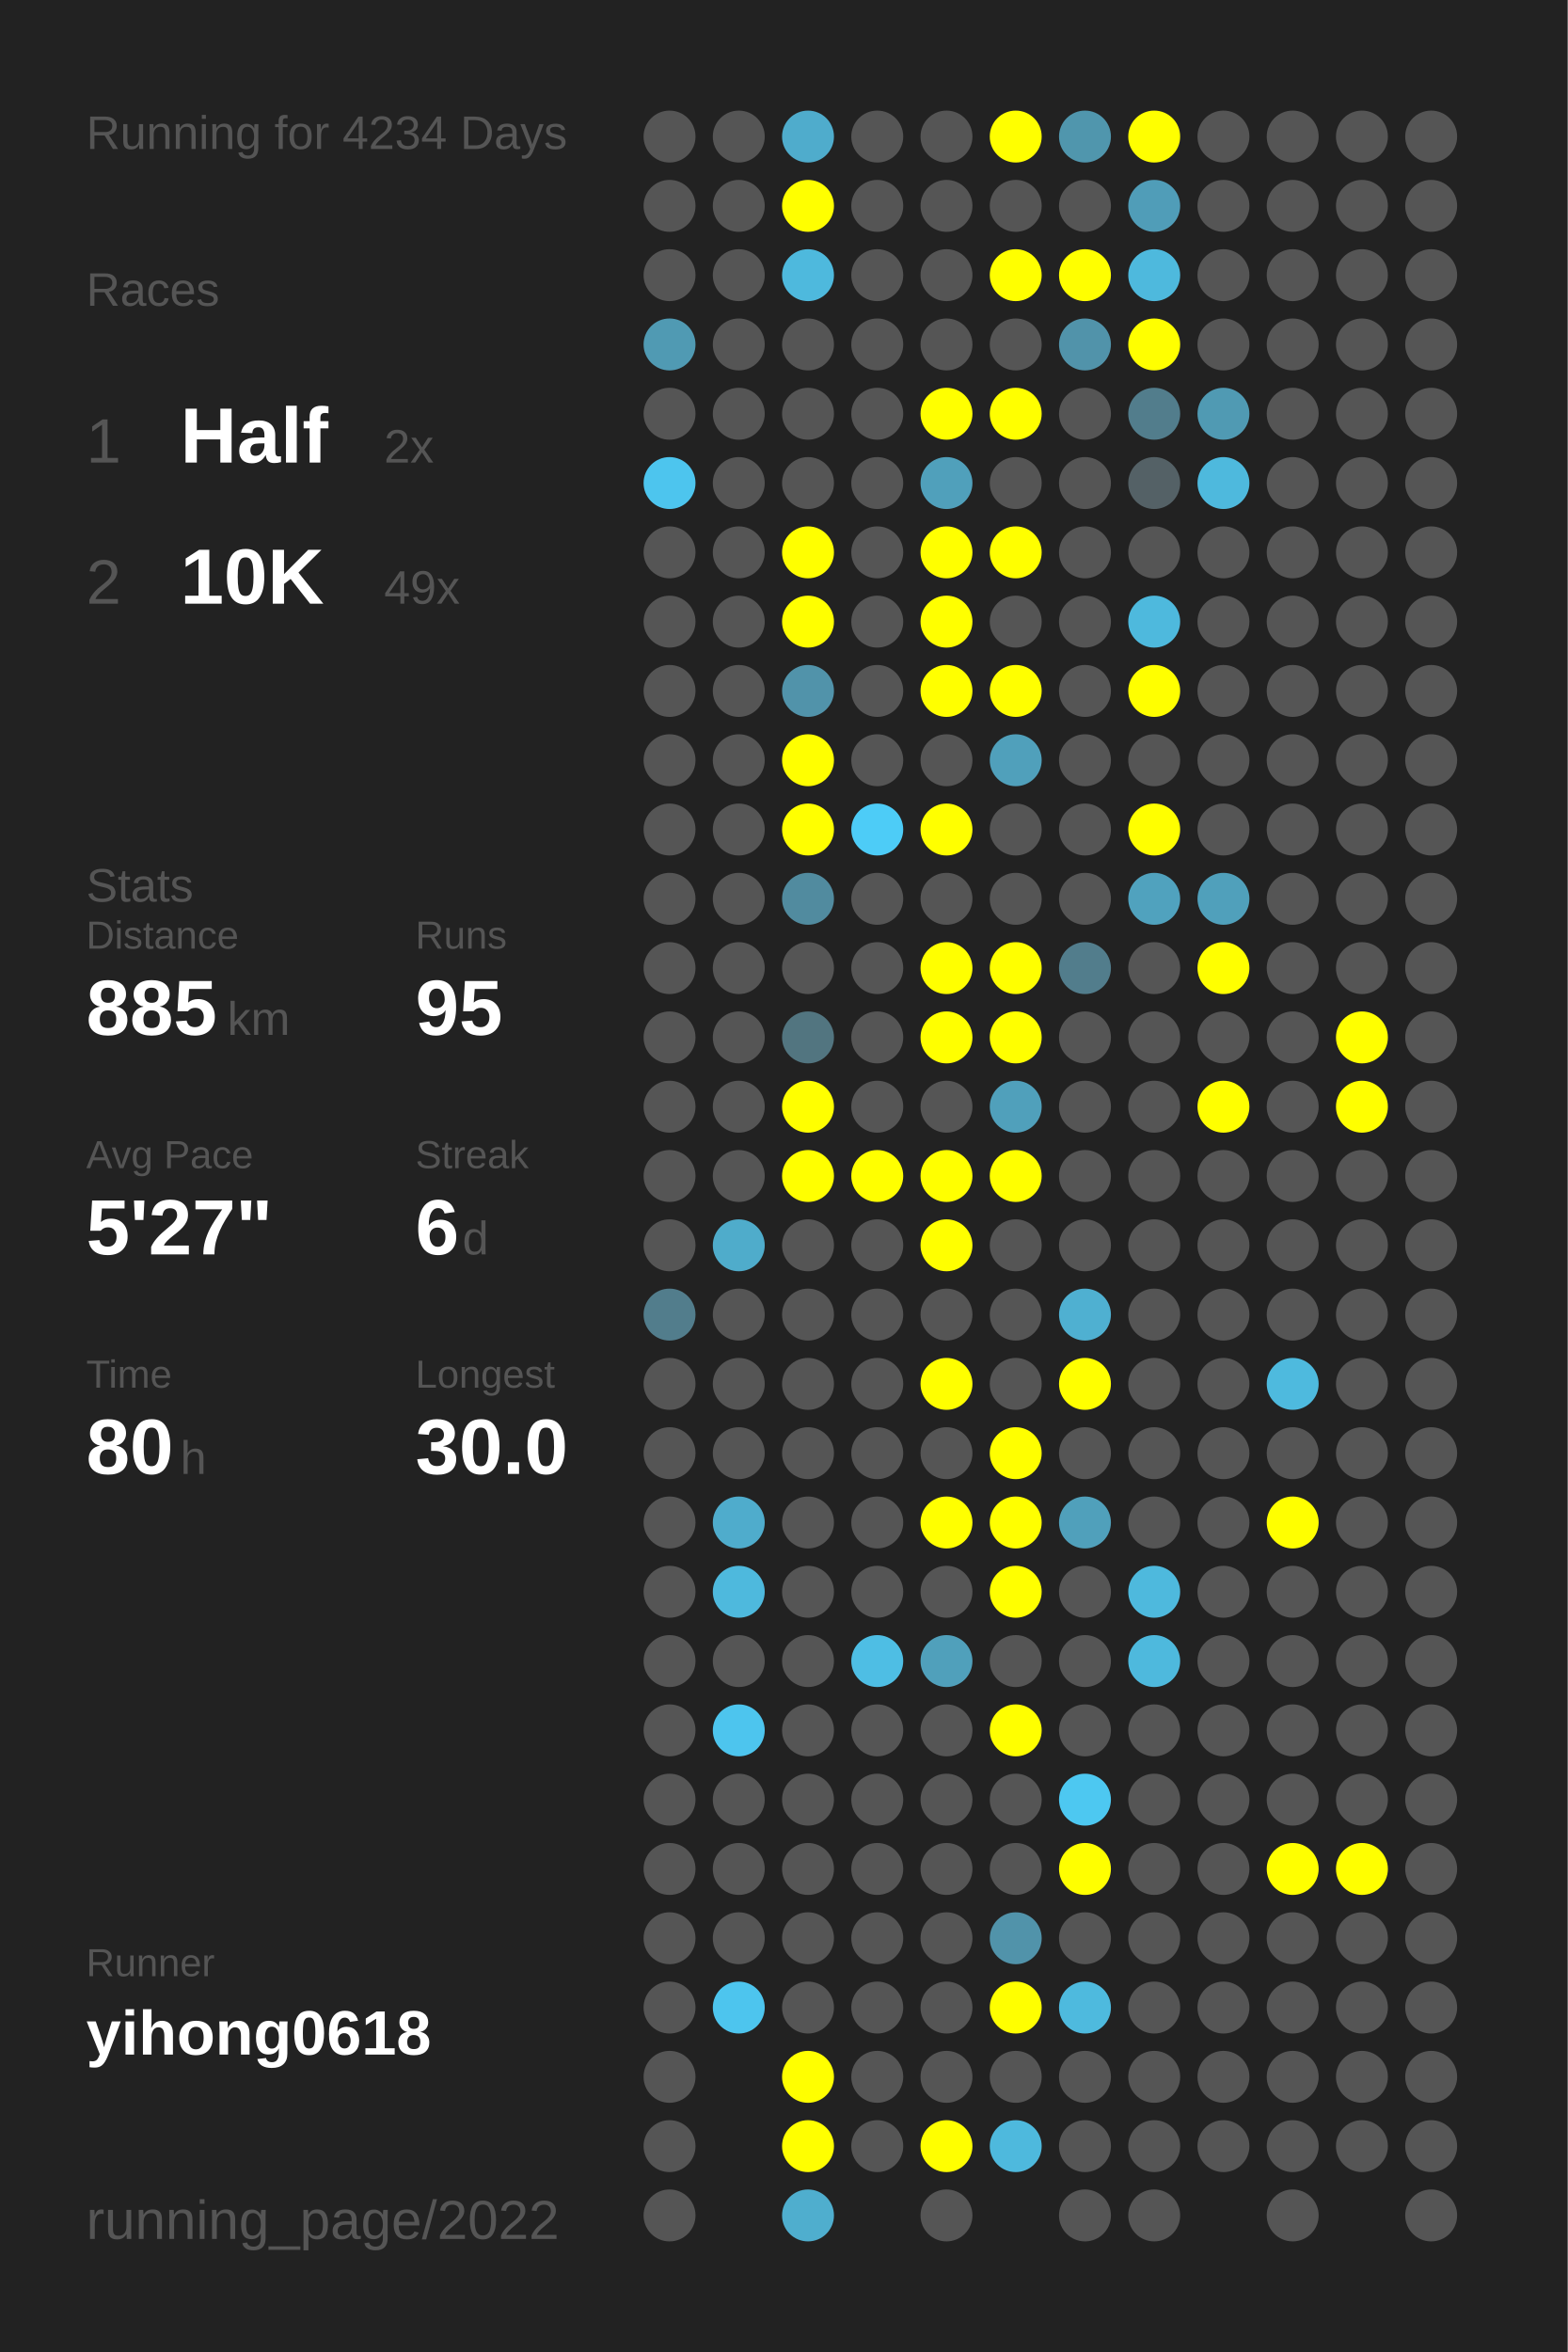
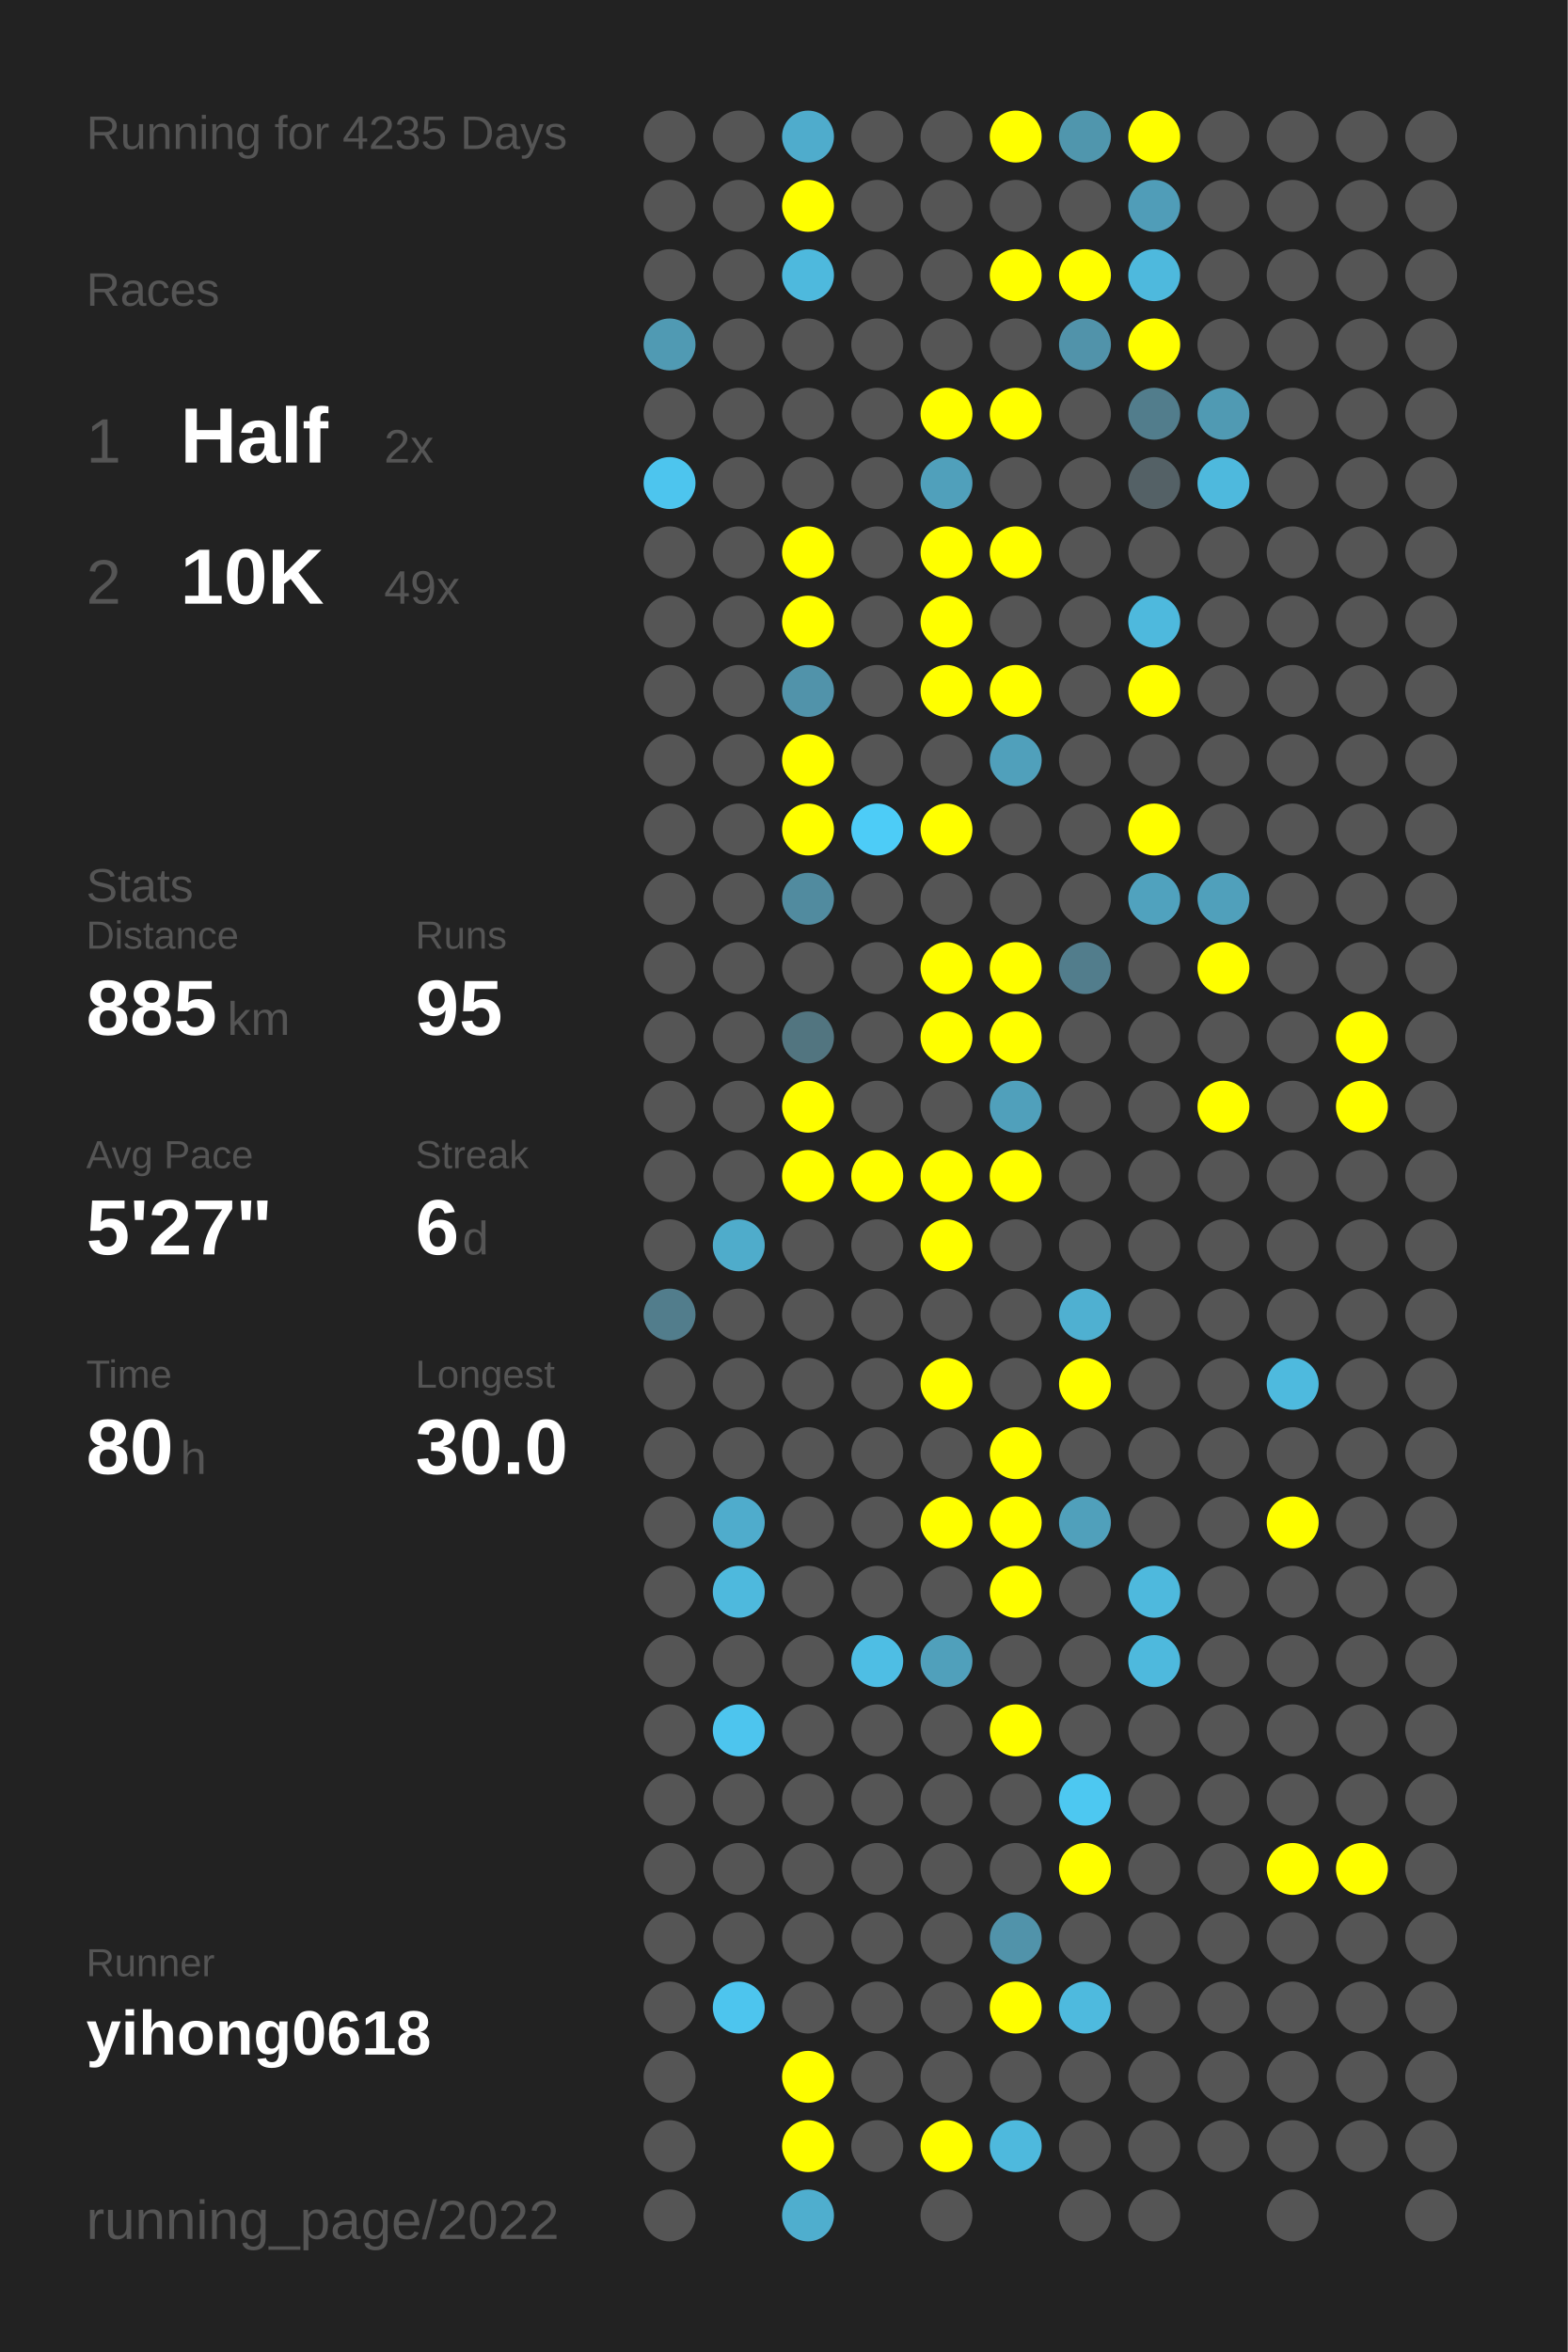
<svg xmlns="http://www.w3.org/2000/svg" baseProfile="full" height="300mm" version="1.1" viewBox="0,0,200,300" width="200mm">
  <defs />
  <rect fill="#222222" height="300" width="200" x="0" y="0" />
-   <text fill="#555555" style="font-size:6px; font-family:Arial;" x="11" y="19">Running for 4234 Days</text>
+   <text fill="#555555" style="font-size:6px; font-family:Arial;" x="11" y="19">Running for 4235 Days</text>
  <text fill="#555555" style="font-size:6px; font-family:Arial;" x="11" y="39">Races</text>
  <text fill="#555555" style="font-size:8px; font-family:Arial;" x="11" y="59">1</text>
  <text fill="#FFFFFF" style="font-size:10px; font-family:Arial; font-weight:bold;" x="23" y="59">Half</text>
  <text fill="#555555" style="font-size:6px; font-family:Arial;" x="49" y="59">2x</text>
  <text fill="#555555" style="font-size:8px; font-family:Arial;" x="11" y="77">2</text>
  <text fill="#FFFFFF" style="font-size:10px; font-family:Arial; font-weight:bold;" x="23" y="77">10K</text>
  <text fill="#555555" style="font-size:6px; font-family:Arial;" x="49" y="77">49x</text>
  <text fill="#555555" style="font-size:6px; font-family:Arial;" x="11" y="115">Stats</text>
  <text fill="#555555" style="font-size:5px; font-family:Arial;" x="11" y="121">Distance</text>
  <text fill="#FFFFFF" style="font-size:10px; font-family:Arial; font-weight:bold;" x="11" y="132">885</text>
  <text fill="#555555" style="font-size:6px; font-family:Arial;" x="29" y="132">km</text>
  <text fill="#555555" style="font-size:5px; font-family:Arial;" x="53" y="121">Runs</text>
  <text fill="#FFFFFF" style="font-size:10px; font-family:Arial; font-weight:bold;" x="53" y="132">95</text>
  <text fill="#555555" style="font-size:5px; font-family:Arial;" x="11" y="149">Avg Pace</text>
  <text fill="#FFFFFF" style="font-size:10px; font-family:Arial; font-weight:bold;" x="11" y="160">5'27"</text>
  <text fill="#555555" style="font-size:5px; font-family:Arial;" x="53" y="149">Streak</text>
  <text fill="#FFFFFF" style="font-size:10px; font-family:Arial; font-weight:bold;" x="53" y="160">6</text>
  <text fill="#555555" style="font-size:6px; font-family:Arial;" x="59" y="160">d</text>
  <text fill="#555555" style="font-size:5px; font-family:Arial;" x="11" y="177">Time</text>
  <text fill="#FFFFFF" style="font-size:10px; font-family:Arial; font-weight:bold;" x="11" y="188">80</text>
  <text fill="#555555" style="font-size:6px; font-family:Arial;" x="23" y="188">h</text>
  <text fill="#555555" style="font-size:5px; font-family:Arial;" x="53" y="177">Longest</text>
  <text fill="#FFFFFF" style="font-size:10px; font-family:Arial; font-weight:bold;" x="53" y="188">30.0</text>
  <text fill="#555555" style="font-size:5px; font-family:Arial;" x="11" y="252.065">Runner</text>
  <text fill="#FFFFFF" style="font-size:8px; font-family:Arial; font-weight:bold;" x="11" y="262.065">yihong0618</text>
  <text fill="#555555" style="font-size:7px; font-family:Arial;" x="11" y="285.581">running_page/2022</text>
  <circle cx="85.417" cy="17.419" fill="#555555" r="3.312" />
  <circle cx="85.417" cy="26.258" fill="#555555" r="3.312" />
  <circle cx="85.417" cy="35.097" fill="#555555" r="3.312" />
  <circle cx="85.417" cy="43.935" fill="#509ab3" r="3.312" />
  <circle cx="85.417" cy="52.774" fill="#555555" r="3.312" />
  <circle cx="85.417" cy="61.613" fill="#4dc5ee" r="3.312" />
  <circle cx="85.417" cy="70.452" fill="#555555" r="3.312" />
  <circle cx="85.417" cy="79.29" fill="#555555" r="3.312" />
  <circle cx="85.417" cy="88.129" fill="#555555" r="3.312" />
  <circle cx="85.417" cy="96.968" fill="#555555" r="3.312" />
  <circle cx="85.417" cy="105.806" fill="#555555" r="3.312" />
  <circle cx="85.417" cy="114.645" fill="#555555" r="3.312" />
  <circle cx="85.417" cy="123.484" fill="#555555" r="3.312" />
  <circle cx="85.417" cy="132.323" fill="#555555" r="3.312" />
  <circle cx="85.417" cy="141.161" fill="#555555" r="3.312" />
  <circle cx="85.417" cy="150" fill="#555555" r="3.312" />
  <circle cx="85.417" cy="158.839" fill="#555555" r="3.312" />
  <circle cx="85.417" cy="167.677" fill="#527d8c" r="3.312" />
  <circle cx="85.417" cy="176.516" fill="#555555" r="3.312" />
  <circle cx="85.417" cy="185.355" fill="#555555" r="3.312" />
  <circle cx="85.417" cy="194.194" fill="#555555" r="3.312" />
  <circle cx="85.417" cy="203.032" fill="#555555" r="3.312" />
  <circle cx="85.417" cy="211.871" fill="#555555" r="3.312" />
  <circle cx="85.417" cy="220.71" fill="#555555" r="3.312" />
  <circle cx="85.417" cy="229.548" fill="#555555" r="3.312" />
  <circle cx="85.417" cy="238.387" fill="#555555" r="3.312" />
  <circle cx="85.417" cy="247.226" fill="#555555" r="3.312" />
  <circle cx="85.417" cy="256.065" fill="#555555" r="3.312" />
  <circle cx="85.417" cy="264.903" fill="#555555" r="3.312" />
  <circle cx="85.417" cy="273.742" fill="#555555" r="3.312" />
  <circle cx="85.417" cy="282.581" fill="#555555" r="3.312" />
  <circle cx="94.25" cy="17.419" fill="#555555" r="3.312" />
  <circle cx="94.25" cy="26.258" fill="#555555" r="3.312" />
  <circle cx="94.25" cy="35.097" fill="#555555" r="3.312" />
  <circle cx="94.25" cy="43.935" fill="#555555" r="3.312" />
  <circle cx="94.25" cy="52.774" fill="#555555" r="3.312" />
  <circle cx="94.25" cy="61.613" fill="#555555" r="3.312" />
  <circle cx="94.25" cy="70.452" fill="#555555" r="3.312" />
  <circle cx="94.25" cy="79.29" fill="#555555" r="3.312" />
  <circle cx="94.25" cy="88.129" fill="#555555" r="3.312" />
  <circle cx="94.25" cy="96.968" fill="#555555" r="3.312" />
  <circle cx="94.25" cy="105.806" fill="#555555" r="3.312" />
  <circle cx="94.25" cy="114.645" fill="#555555" r="3.312" />
  <circle cx="94.25" cy="123.484" fill="#555555" r="3.312" />
  <circle cx="94.25" cy="132.323" fill="#555555" r="3.312" />
  <circle cx="94.25" cy="141.161" fill="#555555" r="3.312" />
  <circle cx="94.25" cy="150" fill="#555555" r="3.312" />
  <circle cx="94.25" cy="158.839" fill="#4faccb" r="3.312" />
  <circle cx="94.25" cy="167.677" fill="#555555" r="3.312" />
  <circle cx="94.25" cy="176.516" fill="#555555" r="3.312" />
  <circle cx="94.25" cy="185.355" fill="#555555" r="3.312" />
  <circle cx="94.25" cy="194.194" fill="#4faccc" r="3.312" />
  <circle cx="94.25" cy="203.032" fill="#4eb9dd" r="3.312" />
  <circle cx="94.25" cy="211.871" fill="#555555" r="3.312" />
  <circle cx="94.25" cy="220.71" fill="#4dc5ee" r="3.312" />
  <circle cx="94.25" cy="229.548" fill="#555555" r="3.312" />
  <circle cx="94.25" cy="238.387" fill="#555555" r="3.312" />
  <circle cx="94.25" cy="247.226" fill="#555555" r="3.312" />
  <circle cx="94.25" cy="256.065" fill="#4dc5ee" r="3.312" />
  <circle cx="103.083" cy="17.419" fill="#4faccc" r="3.312" />
  <circle cx="103.083" cy="26.258" fill="#FFFF00" r="3.312" />
  <circle cx="103.083" cy="35.097" fill="#4eb9dd" r="3.312" />
  <circle cx="103.083" cy="43.935" fill="#555555" r="3.312" />
  <circle cx="103.083" cy="52.774" fill="#555555" r="3.312" />
  <circle cx="103.083" cy="61.613" fill="#555555" r="3.312" />
  <circle cx="103.083" cy="70.452" fill="#FFFF00" r="3.312" />
  <circle cx="103.083" cy="79.29" fill="#FFFF00" r="3.312" />
  <circle cx="103.083" cy="88.129" fill="#5193aa" r="3.312" />
  <circle cx="103.083" cy="96.968" fill="#FFFF00" r="3.312" />
  <circle cx="103.083" cy="105.806" fill="#FFFF00" r="3.312" />
  <circle cx="103.083" cy="114.645" fill="#518b9f" r="3.312" />
  <circle cx="103.083" cy="123.484" fill="#555555" r="3.312" />
  <circle cx="103.083" cy="132.323" fill="#527580" r="3.312" />
  <circle cx="103.083" cy="141.161" fill="#FFFF00" r="3.312" />
  <circle cx="103.083" cy="150" fill="#FFFF00" r="3.312" />
  <circle cx="103.083" cy="158.839" fill="#555555" r="3.312" />
  <circle cx="103.083" cy="167.677" fill="#555555" r="3.312" />
  <circle cx="103.083" cy="176.516" fill="#555555" r="3.312" />
  <circle cx="103.083" cy="185.355" fill="#555555" r="3.312" />
  <circle cx="103.083" cy="194.194" fill="#555555" r="3.312" />
  <circle cx="103.083" cy="203.032" fill="#555555" r="3.312" />
  <circle cx="103.083" cy="211.871" fill="#555555" r="3.312" />
  <circle cx="103.083" cy="220.71" fill="#555555" r="3.312" />
  <circle cx="103.083" cy="229.548" fill="#555555" r="3.312" />
  <circle cx="103.083" cy="238.387" fill="#555555" r="3.312" />
  <circle cx="103.083" cy="247.226" fill="#555555" r="3.312" />
  <circle cx="103.083" cy="256.065" fill="#555555" r="3.312" />
  <circle cx="103.083" cy="264.903" fill="#FFFF00" r="3.312" />
  <circle cx="103.083" cy="273.742" fill="#FFFF00" r="3.312" />
  <circle cx="103.083" cy="282.581" fill="#4faece" r="3.312" />
  <circle cx="111.917" cy="17.419" fill="#555555" r="3.312" />
  <circle cx="111.917" cy="26.258" fill="#555555" r="3.312" />
  <circle cx="111.917" cy="35.097" fill="#555555" r="3.312" />
  <circle cx="111.917" cy="43.935" fill="#555555" r="3.312" />
  <circle cx="111.917" cy="52.774" fill="#555555" r="3.312" />
  <circle cx="111.917" cy="61.613" fill="#555555" r="3.312" />
  <circle cx="111.917" cy="70.452" fill="#555555" r="3.312" />
  <circle cx="111.917" cy="79.29" fill="#555555" r="3.312" />
  <circle cx="111.917" cy="88.129" fill="#555555" r="3.312" />
  <circle cx="111.917" cy="96.968" fill="#555555" r="3.312" />
  <circle cx="111.917" cy="105.806" fill="#4dccf7" r="3.312" />
  <circle cx="111.917" cy="114.645" fill="#555555" r="3.312" />
  <circle cx="111.917" cy="123.484" fill="#555555" r="3.312" />
  <circle cx="111.917" cy="132.323" fill="#555555" r="3.312" />
  <circle cx="111.917" cy="141.161" fill="#555555" r="3.312" />
  <circle cx="111.917" cy="150" fill="#FFFF00" r="3.312" />
  <circle cx="111.917" cy="158.839" fill="#555555" r="3.312" />
  <circle cx="111.917" cy="167.677" fill="#555555" r="3.312" />
  <circle cx="111.917" cy="176.516" fill="#555555" r="3.312" />
  <circle cx="111.917" cy="185.355" fill="#555555" r="3.312" />
  <circle cx="111.917" cy="194.194" fill="#555555" r="3.312" />
  <circle cx="111.917" cy="203.032" fill="#555555" r="3.312" />
  <circle cx="111.917" cy="211.871" fill="#4ebee4" r="3.312" />
  <circle cx="111.917" cy="220.71" fill="#555555" r="3.312" />
  <circle cx="111.917" cy="229.548" fill="#555555" r="3.312" />
  <circle cx="111.917" cy="238.387" fill="#555555" r="3.312" />
  <circle cx="111.917" cy="247.226" fill="#555555" r="3.312" />
  <circle cx="111.917" cy="256.065" fill="#555555" r="3.312" />
  <circle cx="111.917" cy="264.903" fill="#555555" r="3.312" />
  <circle cx="111.917" cy="273.742" fill="#555555" r="3.312" />
  <circle cx="120.75" cy="17.419" fill="#555555" r="3.312" />
  <circle cx="120.75" cy="26.258" fill="#555555" r="3.312" />
  <circle cx="120.75" cy="35.097" fill="#555555" r="3.312" />
  <circle cx="120.75" cy="43.935" fill="#555555" r="3.312" />
  <circle cx="120.75" cy="52.774" fill="#FFFF00" r="3.312" />
  <circle cx="120.75" cy="61.613" fill="#50a0bb" r="3.312" />
  <circle cx="120.75" cy="70.452" fill="#FFFF00" r="3.312" />
  <circle cx="120.75" cy="79.29" fill="#FFFF00" r="3.312" />
  <circle cx="120.75" cy="88.129" fill="#FFFF00" r="3.312" />
  <circle cx="120.75" cy="96.968" fill="#555555" r="3.312" />
  <circle cx="120.75" cy="105.806" fill="#FFFF00" r="3.312" />
  <circle cx="120.75" cy="114.645" fill="#555555" r="3.312" />
  <circle cx="120.75" cy="123.484" fill="#FFFF00" r="3.312" />
  <circle cx="120.75" cy="132.323" fill="#FFFF00" r="3.312" />
  <circle cx="120.75" cy="141.161" fill="#555555" r="3.312" />
  <circle cx="120.75" cy="150" fill="#FFFF00" r="3.312" />
  <circle cx="120.75" cy="158.839" fill="#FFFF00" r="3.312" />
  <circle cx="120.75" cy="167.677" fill="#555555" r="3.312" />
  <circle cx="120.75" cy="176.516" fill="#FFFF00" r="3.312" />
  <circle cx="120.75" cy="185.355" fill="#555555" r="3.312" />
  <circle cx="120.75" cy="194.194" fill="#FFFF00" r="3.312" />
  <circle cx="120.75" cy="203.032" fill="#555555" r="3.312" />
  <circle cx="120.75" cy="211.871" fill="#50a0bb" r="3.312" />
  <circle cx="120.75" cy="220.71" fill="#555555" r="3.312" />
  <circle cx="120.75" cy="229.548" fill="#555555" r="3.312" />
  <circle cx="120.75" cy="238.387" fill="#555555" r="3.312" />
  <circle cx="120.75" cy="247.226" fill="#555555" r="3.312" />
  <circle cx="120.75" cy="256.065" fill="#555555" r="3.312" />
  <circle cx="120.75" cy="264.903" fill="#555555" r="3.312" />
  <circle cx="120.75" cy="273.742" fill="#FFFF00" r="3.312" />
  <circle cx="120.75" cy="282.581" fill="#555555" r="3.312" />
  <circle cx="129.583" cy="17.419" fill="#FFFF00" r="3.312" />
  <circle cx="129.583" cy="26.258" fill="#555555" r="3.312" />
  <circle cx="129.583" cy="35.097" fill="#FFFF00" r="3.312" />
  <circle cx="129.583" cy="43.935" fill="#555555" r="3.312" />
  <circle cx="129.583" cy="52.774" fill="#FFFF00" r="3.312" />
  <circle cx="129.583" cy="61.613" fill="#555555" r="3.312" />
  <circle cx="129.583" cy="70.452" fill="#FFFF00" r="3.312" />
  <circle cx="129.583" cy="79.29" fill="#555555" r="3.312" />
  <circle cx="129.583" cy="88.129" fill="#FFFF00" r="3.312" />
  <circle cx="129.583" cy="96.968" fill="#50a0bb" r="3.312" />
  <circle cx="129.583" cy="105.806" fill="#555555" r="3.312" />
  <circle cx="129.583" cy="114.645" fill="#555555" r="3.312" />
  <circle cx="129.583" cy="123.484" fill="#FFFF00" r="3.312" />
  <circle cx="129.583" cy="132.323" fill="#FFFF00" r="3.312" />
  <circle cx="129.583" cy="141.161" fill="#50a0bb" r="3.312" />
  <circle cx="129.583" cy="150" fill="#FFFF00" r="3.312" />
  <circle cx="129.583" cy="158.839" fill="#555555" r="3.312" />
  <circle cx="129.583" cy="167.677" fill="#555555" r="3.312" />
  <circle cx="129.583" cy="176.516" fill="#555555" r="3.312" />
  <circle cx="129.583" cy="185.355" fill="#FFFF00" r="3.312" />
  <circle cx="129.583" cy="194.194" fill="#FFFF00" r="3.312" />
  <circle cx="129.583" cy="203.032" fill="#FFFF00" r="3.312" />
  <circle cx="129.583" cy="211.871" fill="#555555" r="3.312" />
  <circle cx="129.583" cy="220.71" fill="#FFFF00" r="3.312" />
  <circle cx="129.583" cy="229.548" fill="#555555" r="3.312" />
  <circle cx="129.583" cy="238.387" fill="#555555" r="3.312" />
  <circle cx="129.583" cy="247.226" fill="#5193aa" r="3.312" />
  <circle cx="129.583" cy="256.065" fill="#FFFF00" r="3.312" />
  <circle cx="129.583" cy="264.903" fill="#555555" r="3.312" />
  <circle cx="129.583" cy="273.742" fill="#4eb9dd" r="3.312" />
  <circle cx="138.417" cy="17.419" fill="#5096ad" r="3.312" />
  <circle cx="138.417" cy="26.258" fill="#555555" r="3.312" />
  <circle cx="138.417" cy="35.097" fill="#FFFF00" r="3.312" />
  <circle cx="138.417" cy="43.935" fill="#5193aa" r="3.312" />
  <circle cx="138.417" cy="52.774" fill="#555555" r="3.312" />
  <circle cx="138.417" cy="61.613" fill="#555555" r="3.312" />
  <circle cx="138.417" cy="70.452" fill="#555555" r="3.312" />
  <circle cx="138.417" cy="79.29" fill="#555555" r="3.312" />
  <circle cx="138.417" cy="88.129" fill="#555555" r="3.312" />
  <circle cx="138.417" cy="96.968" fill="#555555" r="3.312" />
  <circle cx="138.417" cy="105.806" fill="#555555" r="3.312" />
  <circle cx="138.417" cy="114.645" fill="#555555" r="3.312" />
  <circle cx="138.417" cy="123.484" fill="#527d8c" r="3.312" />
  <circle cx="138.417" cy="132.323" fill="#555555" r="3.312" />
  <circle cx="138.417" cy="141.161" fill="#555555" r="3.312" />
  <circle cx="138.417" cy="150" fill="#555555" r="3.312" />
  <circle cx="138.417" cy="158.839" fill="#555555" r="3.312" />
  <circle cx="138.417" cy="167.677" fill="#4fb0d1" r="3.312" />
  <circle cx="138.417" cy="176.516" fill="#FFFF00" r="3.312" />
  <circle cx="138.417" cy="185.355" fill="#555555" r="3.312" />
  <circle cx="138.417" cy="194.194" fill="#50a0bb" r="3.312" />
  <circle cx="138.417" cy="203.032" fill="#555555" r="3.312" />
  <circle cx="138.417" cy="211.871" fill="#555555" r="3.312" />
  <circle cx="138.417" cy="220.71" fill="#555555" r="3.312" />
  <circle cx="138.417" cy="229.548" fill="#4dc8f1" r="3.312" />
  <circle cx="138.417" cy="238.387" fill="#FFFF00" r="3.312" />
  <circle cx="138.417" cy="247.226" fill="#555555" r="3.312" />
  <circle cx="138.417" cy="256.065" fill="#4ebade" r="3.312" />
  <circle cx="138.417" cy="264.903" fill="#555555" r="3.312" />
  <circle cx="138.417" cy="273.742" fill="#555555" r="3.312" />
  <circle cx="138.417" cy="282.581" fill="#555555" r="3.312" />
  <circle cx="147.25" cy="17.419" fill="#FFFF00" r="3.312" />
  <circle cx="147.25" cy="26.258" fill="#509db8" r="3.312" />
  <circle cx="147.25" cy="35.097" fill="#4eb9dd" r="3.312" />
  <circle cx="147.25" cy="43.935" fill="#FFFF00" r="3.312" />
  <circle cx="147.25" cy="52.774" fill="#527d8c" r="3.312" />
  <circle cx="147.25" cy="61.613" fill="#546166" r="3.312" />
  <circle cx="147.25" cy="70.452" fill="#555555" r="3.312" />
  <circle cx="147.25" cy="79.29" fill="#4eb9dd" r="3.312" />
  <circle cx="147.25" cy="88.129" fill="#FFFF00" r="3.312" />
  <circle cx="147.25" cy="96.968" fill="#555555" r="3.312" />
  <circle cx="147.25" cy="105.806" fill="#FFFF00" r="3.312" />
  <circle cx="147.25" cy="114.645" fill="#50a2be" r="3.312" />
  <circle cx="147.25" cy="123.484" fill="#555555" r="3.312" />
  <circle cx="147.25" cy="132.323" fill="#555555" r="3.312" />
  <circle cx="147.25" cy="141.161" fill="#555555" r="3.312" />
  <circle cx="147.25" cy="150" fill="#555555" r="3.312" />
  <circle cx="147.25" cy="158.839" fill="#555555" r="3.312" />
  <circle cx="147.25" cy="167.677" fill="#555555" r="3.312" />
  <circle cx="147.25" cy="176.516" fill="#555555" r="3.312" />
  <circle cx="147.25" cy="185.355" fill="#555555" r="3.312" />
  <circle cx="147.25" cy="194.194" fill="#555555" r="3.312" />
  <circle cx="147.25" cy="203.032" fill="#4eb9dd" r="3.312" />
  <circle cx="147.25" cy="211.871" fill="#4eb9dd" r="3.312" />
  <circle cx="147.25" cy="220.71" fill="#555555" r="3.312" />
  <circle cx="147.25" cy="229.548" fill="#555555" r="3.312" />
  <circle cx="147.25" cy="238.387" fill="#555555" r="3.312" />
  <circle cx="147.25" cy="247.226" fill="#555555" r="3.312" />
  <circle cx="147.25" cy="256.065" fill="#555555" r="3.312" />
  <circle cx="147.25" cy="264.903" fill="#555555" r="3.312" />
  <circle cx="147.25" cy="273.742" fill="#555555" r="3.312" />
  <circle cx="147.25" cy="282.581" fill="#555555" r="3.312" />
  <circle cx="156.083" cy="17.419" fill="#555555" r="3.312" />
  <circle cx="156.083" cy="26.258" fill="#555555" r="3.312" />
  <circle cx="156.083" cy="35.097" fill="#555555" r="3.312" />
  <circle cx="156.083" cy="43.935" fill="#555555" r="3.312" />
  <circle cx="156.083" cy="52.774" fill="#509ab3" r="3.312" />
  <circle cx="156.083" cy="61.613" fill="#4eb9dd" r="3.312" />
  <circle cx="156.083" cy="70.452" fill="#555555" r="3.312" />
  <circle cx="156.083" cy="79.29" fill="#555555" r="3.312" />
  <circle cx="156.083" cy="88.129" fill="#555555" r="3.312" />
  <circle cx="156.083" cy="96.968" fill="#555555" r="3.312" />
  <circle cx="156.083" cy="105.806" fill="#555555" r="3.312" />
  <circle cx="156.083" cy="114.645" fill="#50a0bb" r="3.312" />
  <circle cx="156.083" cy="123.484" fill="#FFFF00" r="3.312" />
  <circle cx="156.083" cy="132.323" fill="#555555" r="3.312" />
  <circle cx="156.083" cy="141.161" fill="#FFFF00" r="3.312" />
  <circle cx="156.083" cy="150" fill="#555555" r="3.312" />
  <circle cx="156.083" cy="158.839" fill="#555555" r="3.312" />
  <circle cx="156.083" cy="167.677" fill="#555555" r="3.312" />
  <circle cx="156.083" cy="176.516" fill="#555555" r="3.312" />
  <circle cx="156.083" cy="185.355" fill="#555555" r="3.312" />
  <circle cx="156.083" cy="194.194" fill="#555555" r="3.312" />
  <circle cx="156.083" cy="203.032" fill="#555555" r="3.312" />
  <circle cx="156.083" cy="211.871" fill="#555555" r="3.312" />
  <circle cx="156.083" cy="220.71" fill="#555555" r="3.312" />
  <circle cx="156.083" cy="229.548" fill="#555555" r="3.312" />
  <circle cx="156.083" cy="238.387" fill="#555555" r="3.312" />
  <circle cx="156.083" cy="247.226" fill="#555555" r="3.312" />
  <circle cx="156.083" cy="256.065" fill="#555555" r="3.312" />
  <circle cx="156.083" cy="264.903" fill="#555555" r="3.312" />
  <circle cx="156.083" cy="273.742" fill="#555555" r="3.312" />
  <circle cx="164.917" cy="17.419" fill="#555555" r="3.312" />
  <circle cx="164.917" cy="26.258" fill="#555555" r="3.312" />
  <circle cx="164.917" cy="35.097" fill="#555555" r="3.312" />
  <circle cx="164.917" cy="43.935" fill="#555555" r="3.312" />
  <circle cx="164.917" cy="52.774" fill="#555555" r="3.312" />
  <circle cx="164.917" cy="61.613" fill="#555555" r="3.312" />
  <circle cx="164.917" cy="70.452" fill="#555555" r="3.312" />
  <circle cx="164.917" cy="79.29" fill="#555555" r="3.312" />
  <circle cx="164.917" cy="88.129" fill="#555555" r="3.312" />
  <circle cx="164.917" cy="96.968" fill="#555555" r="3.312" />
  <circle cx="164.917" cy="105.806" fill="#555555" r="3.312" />
  <circle cx="164.917" cy="114.645" fill="#555555" r="3.312" />
  <circle cx="164.917" cy="123.484" fill="#555555" r="3.312" />
  <circle cx="164.917" cy="132.323" fill="#555555" r="3.312" />
  <circle cx="164.917" cy="141.161" fill="#555555" r="3.312" />
  <circle cx="164.917" cy="150" fill="#555555" r="3.312" />
  <circle cx="164.917" cy="158.839" fill="#555555" r="3.312" />
  <circle cx="164.917" cy="167.677" fill="#555555" r="3.312" />
  <circle cx="164.917" cy="176.516" fill="#4ebade" r="3.312" />
  <circle cx="164.917" cy="185.355" fill="#555555" r="3.312" />
  <circle cx="164.917" cy="194.194" fill="#FFFF00" r="3.312" />
  <circle cx="164.917" cy="203.032" fill="#555555" r="3.312" />
  <circle cx="164.917" cy="211.871" fill="#555555" r="3.312" />
  <circle cx="164.917" cy="220.71" fill="#555555" r="3.312" />
  <circle cx="164.917" cy="229.548" fill="#555555" r="3.312" />
  <circle cx="164.917" cy="238.387" fill="#FFFF00" r="3.312" />
  <circle cx="164.917" cy="247.226" fill="#555555" r="3.312" />
  <circle cx="164.917" cy="256.065" fill="#555555" r="3.312" />
  <circle cx="164.917" cy="264.903" fill="#555555" r="3.312" />
  <circle cx="164.917" cy="273.742" fill="#555555" r="3.312" />
  <circle cx="164.917" cy="282.581" fill="#555555" r="3.312" />
  <circle cx="173.75" cy="17.419" fill="#555555" r="3.312" />
  <circle cx="173.75" cy="26.258" fill="#555555" r="3.312" />
  <circle cx="173.75" cy="35.097" fill="#555555" r="3.312" />
  <circle cx="173.75" cy="43.935" fill="#555555" r="3.312" />
  <circle cx="173.75" cy="52.774" fill="#555555" r="3.312" />
  <circle cx="173.75" cy="61.613" fill="#555555" r="3.312" />
  <circle cx="173.75" cy="70.452" fill="#555555" r="3.312" />
  <circle cx="173.75" cy="79.29" fill="#555555" r="3.312" />
  <circle cx="173.75" cy="88.129" fill="#555555" r="3.312" />
  <circle cx="173.75" cy="96.968" fill="#555555" r="3.312" />
  <circle cx="173.75" cy="105.806" fill="#555555" r="3.312" />
  <circle cx="173.75" cy="114.645" fill="#555555" r="3.312" />
  <circle cx="173.75" cy="123.484" fill="#555555" r="3.312" />
  <circle cx="173.75" cy="132.323" fill="#FFFF00" r="3.312" />
  <circle cx="173.75" cy="141.161" fill="#FFFF00" r="3.312" />
  <circle cx="173.75" cy="150" fill="#555555" r="3.312" />
  <circle cx="173.75" cy="158.839" fill="#555555" r="3.312" />
  <circle cx="173.75" cy="167.677" fill="#555555" r="3.312" />
  <circle cx="173.75" cy="176.516" fill="#555555" r="3.312" />
  <circle cx="173.75" cy="185.355" fill="#555555" r="3.312" />
  <circle cx="173.75" cy="194.194" fill="#555555" r="3.312" />
  <circle cx="173.75" cy="203.032" fill="#555555" r="3.312" />
  <circle cx="173.75" cy="211.871" fill="#555555" r="3.312" />
  <circle cx="173.75" cy="220.71" fill="#555555" r="3.312" />
  <circle cx="173.75" cy="229.548" fill="#555555" r="3.312" />
  <circle cx="173.75" cy="238.387" fill="#FFFF00" r="3.312" />
  <circle cx="173.75" cy="247.226" fill="#555555" r="3.312" />
  <circle cx="173.75" cy="256.065" fill="#555555" r="3.312" />
  <circle cx="173.75" cy="264.903" fill="#555555" r="3.312" />
  <circle cx="173.75" cy="273.742" fill="#555555" r="3.312" />
  <circle cx="182.583" cy="17.419" fill="#555555" r="3.312" />
  <circle cx="182.583" cy="26.258" fill="#555555" r="3.312" />
  <circle cx="182.583" cy="35.097" fill="#555555" r="3.312" />
  <circle cx="182.583" cy="43.935" fill="#555555" r="3.312" />
  <circle cx="182.583" cy="52.774" fill="#555555" r="3.312" />
  <circle cx="182.583" cy="61.613" fill="#555555" r="3.312" />
  <circle cx="182.583" cy="70.452" fill="#555555" r="3.312" />
  <circle cx="182.583" cy="79.29" fill="#555555" r="3.312" />
  <circle cx="182.583" cy="88.129" fill="#555555" r="3.312" />
  <circle cx="182.583" cy="96.968" fill="#555555" r="3.312" />
  <circle cx="182.583" cy="105.806" fill="#555555" r="3.312" />
  <circle cx="182.583" cy="114.645" fill="#555555" r="3.312" />
  <circle cx="182.583" cy="123.484" fill="#555555" r="3.312" />
  <circle cx="182.583" cy="132.323" fill="#555555" r="3.312" />
  <circle cx="182.583" cy="141.161" fill="#555555" r="3.312" />
  <circle cx="182.583" cy="150" fill="#555555" r="3.312" />
  <circle cx="182.583" cy="158.839" fill="#555555" r="3.312" />
  <circle cx="182.583" cy="167.677" fill="#555555" r="3.312" />
  <circle cx="182.583" cy="176.516" fill="#555555" r="3.312" />
  <circle cx="182.583" cy="185.355" fill="#555555" r="3.312" />
  <circle cx="182.583" cy="194.194" fill="#555555" r="3.312" />
  <circle cx="182.583" cy="203.032" fill="#555555" r="3.312" />
  <circle cx="182.583" cy="211.871" fill="#555555" r="3.312" />
  <circle cx="182.583" cy="220.71" fill="#555555" r="3.312" />
  <circle cx="182.583" cy="229.548" fill="#555555" r="3.312" />
  <circle cx="182.583" cy="238.387" fill="#555555" r="3.312" />
  <circle cx="182.583" cy="247.226" fill="#555555" r="3.312" />
  <circle cx="182.583" cy="256.065" fill="#555555" r="3.312" />
  <circle cx="182.583" cy="264.903" fill="#555555" r="3.312" />
  <circle cx="182.583" cy="273.742" fill="#555555" r="3.312" />
  <circle cx="182.583" cy="282.581" fill="#555555" r="3.312" />
</svg>
